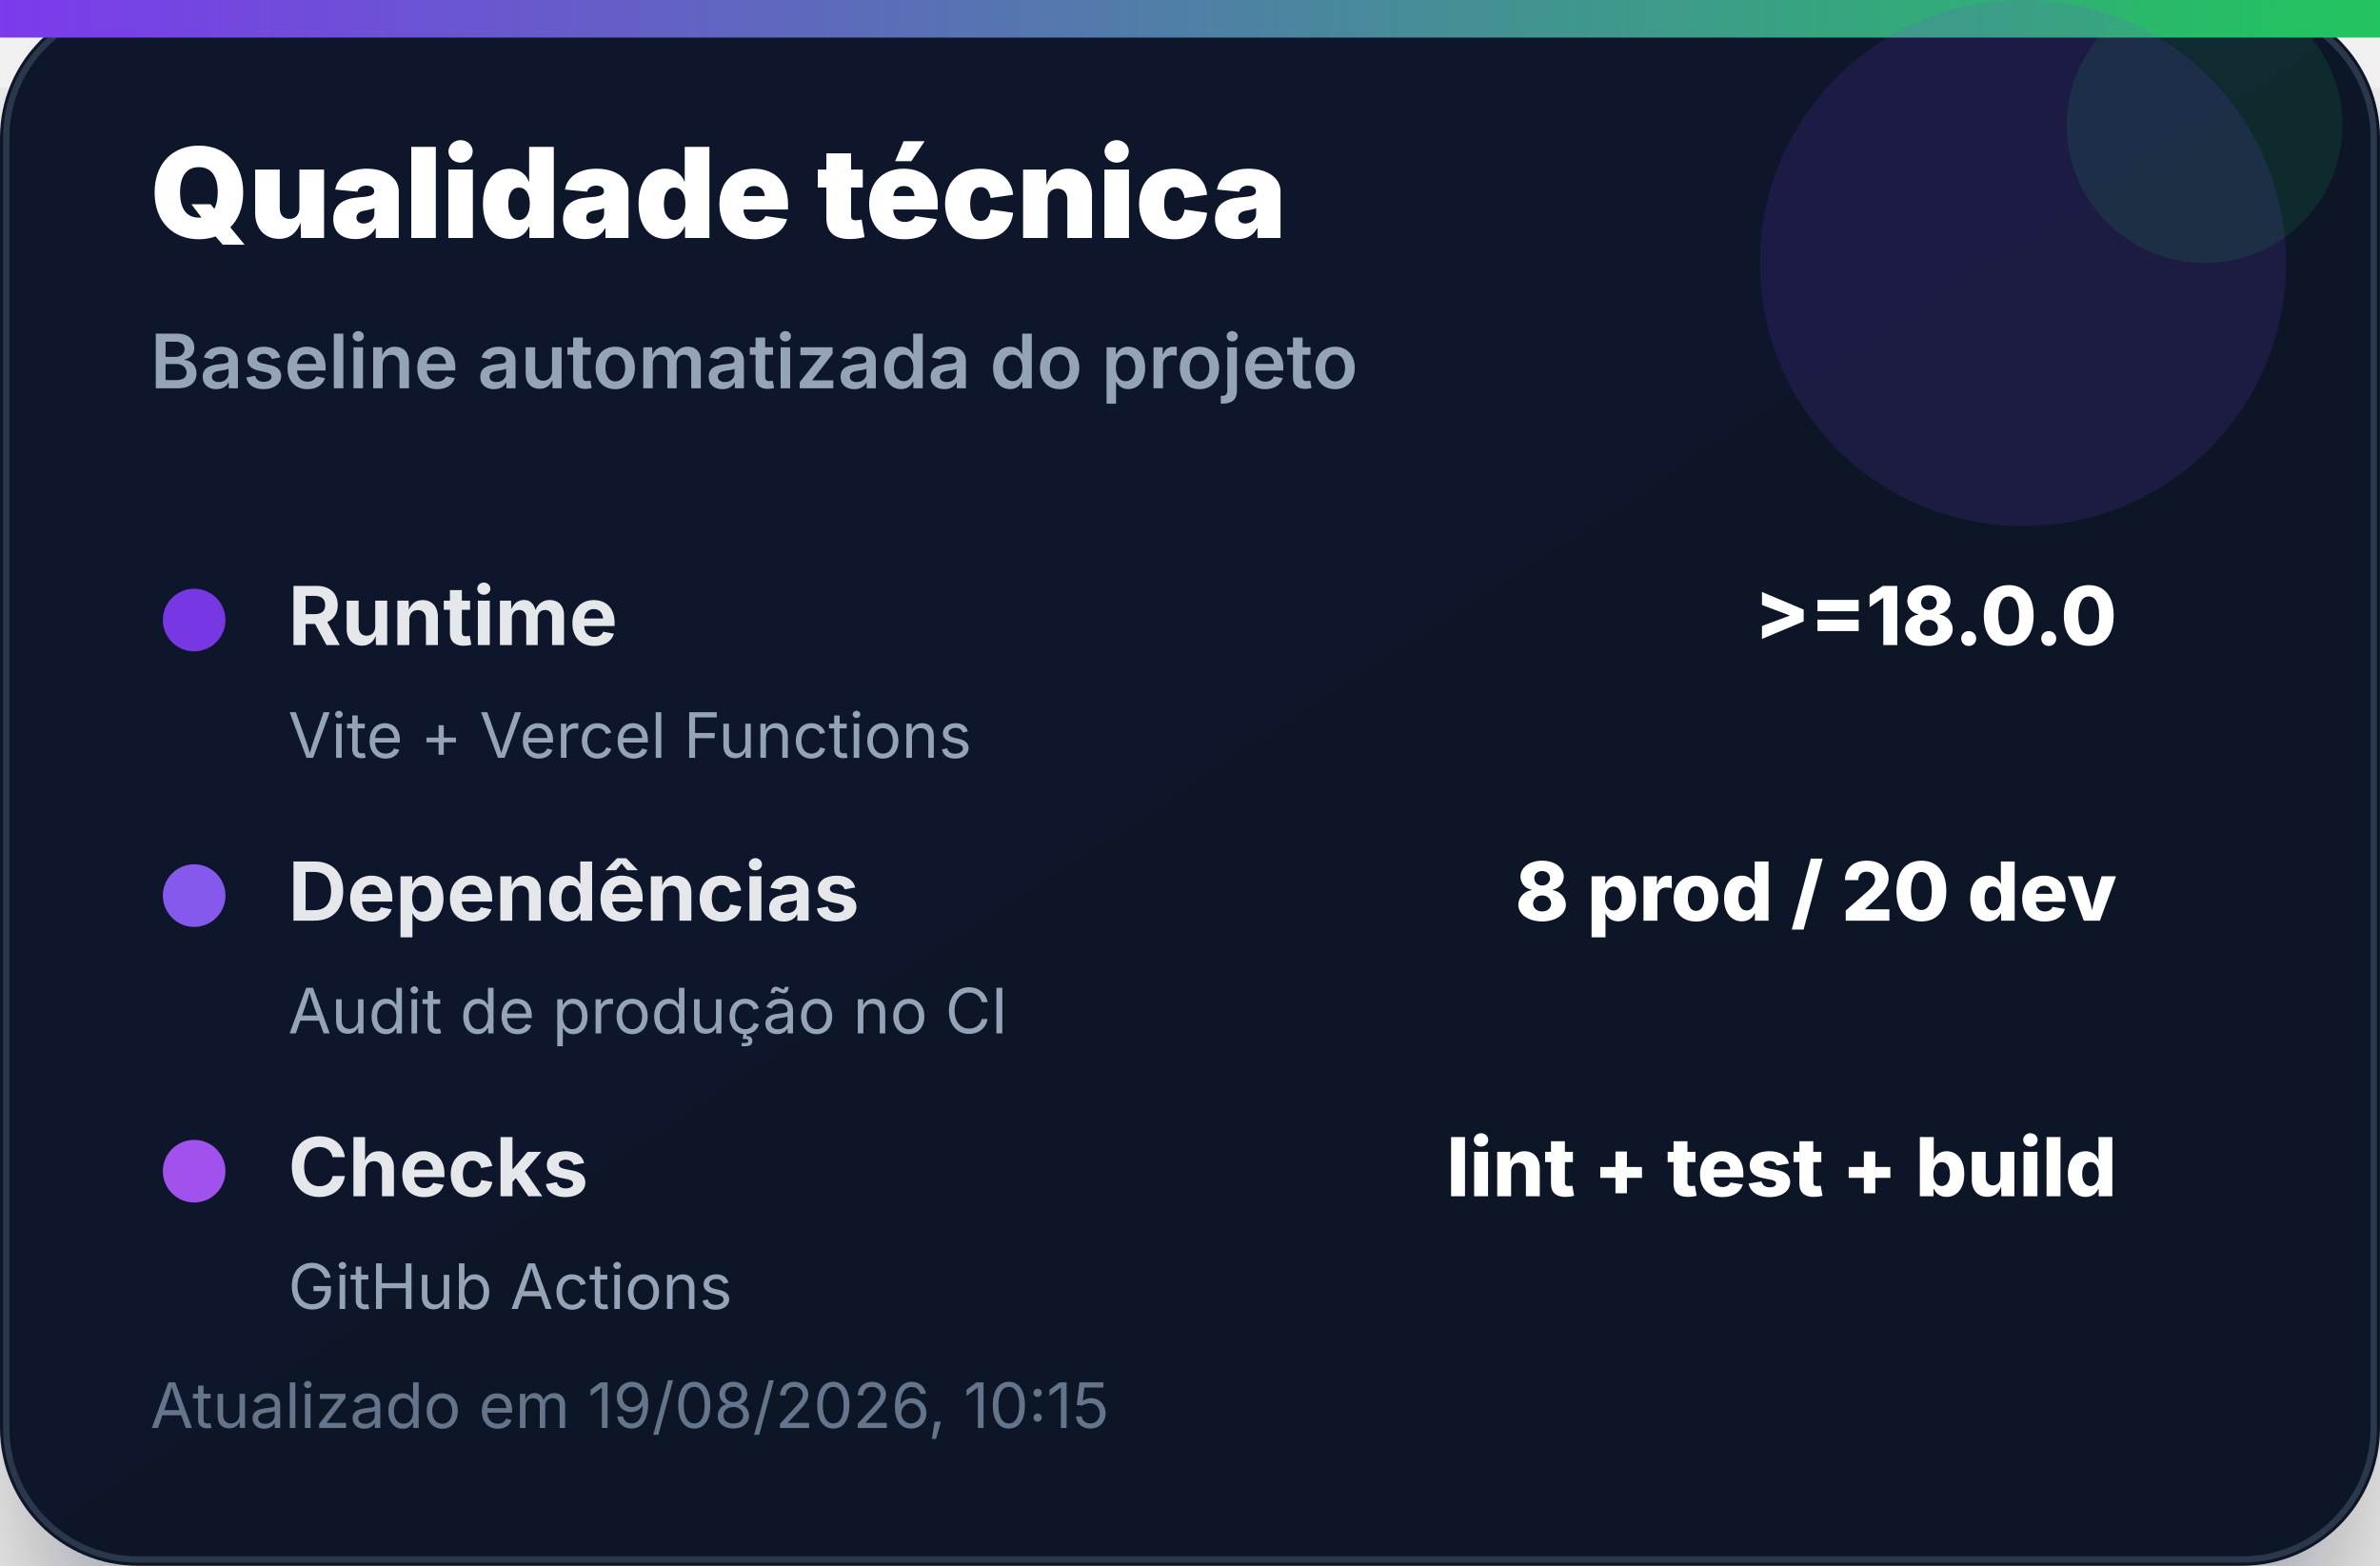
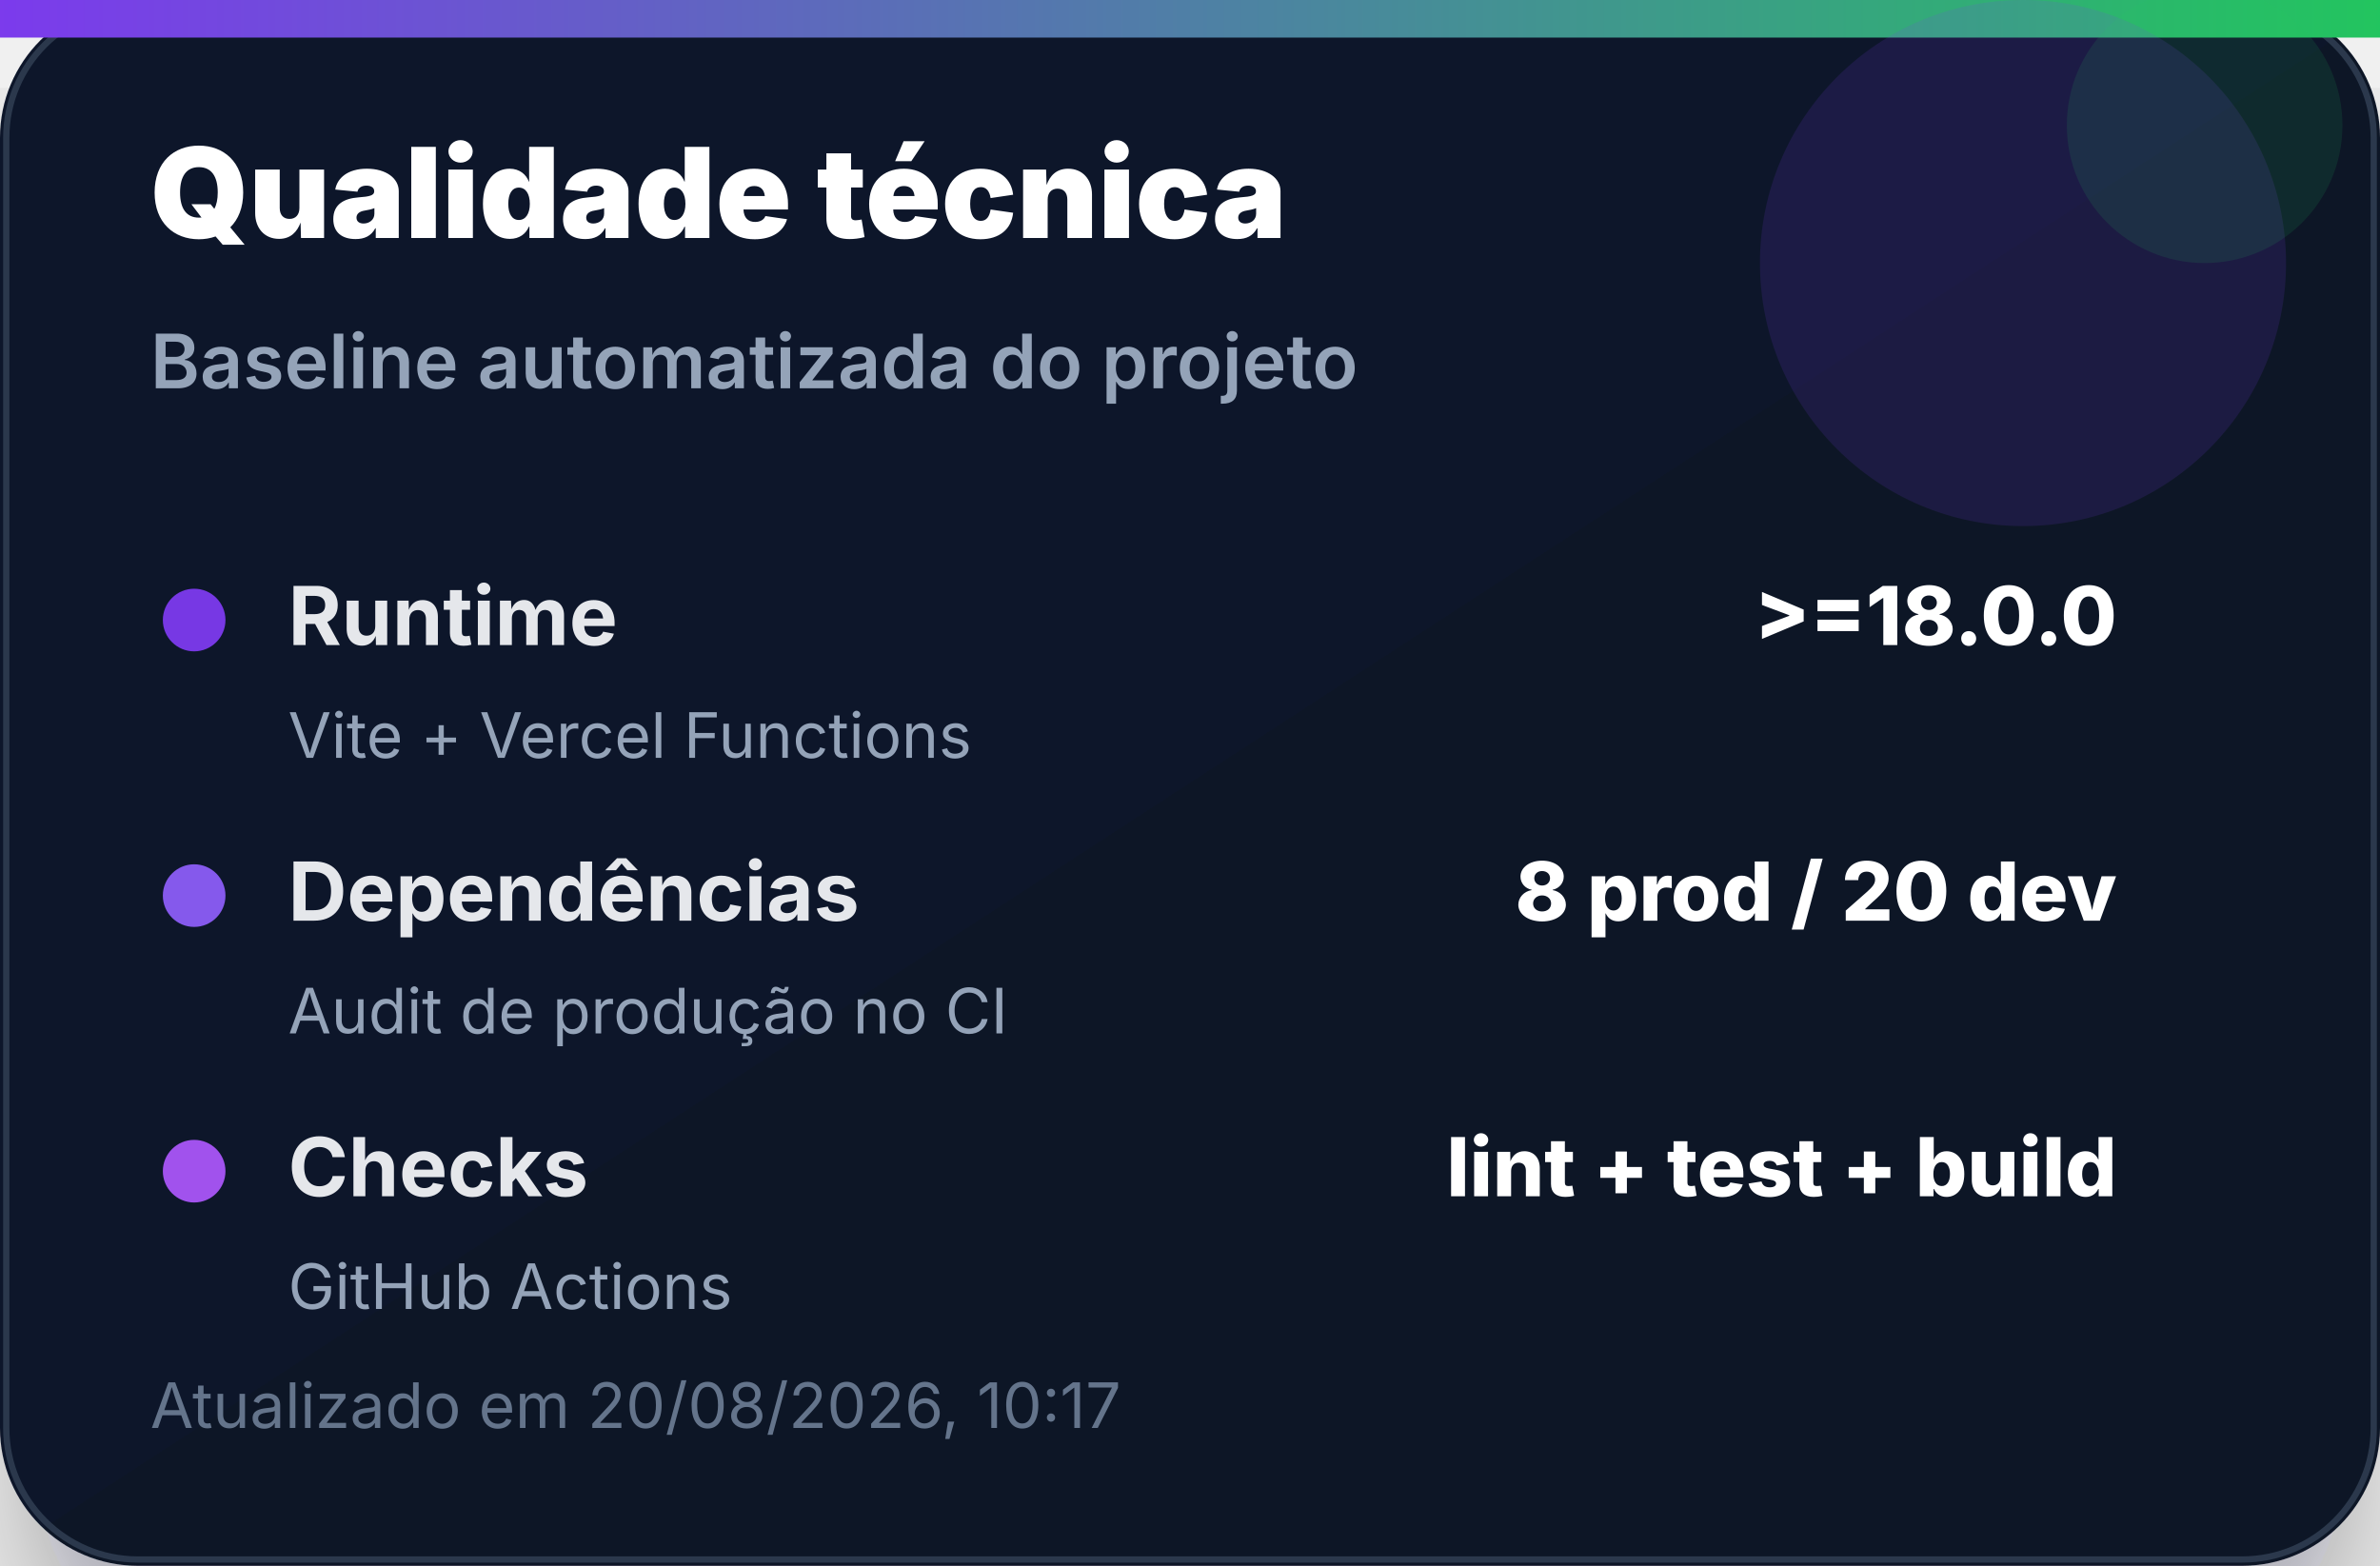
<svg xmlns="http://www.w3.org/2000/svg" width="380" height="250" viewBox="0 0 380 250" role="img" aria-label="Qualidade técnica">
  <defs>
    <linearGradient id="bg" x1="0" x2="1" y1="0" y2="1">
      <stop offset="0%" stop-color="#0f172a" />
      <stop offset="100%" stop-color="#111827" />
    </linearGradient>
    <linearGradient id="accent" x1="0" x2="1">
      <stop offset="0%" stop-color="#7c3aed" />
      <stop offset="100%" stop-color="#22c55e" />
    </linearGradient>
    <filter id="shadow" x="-20%" y="-20%" width="140%" height="140%">
      <feDropShadow dx="0" dy="14" stdDeviation="14" flood-color="#020617" flood-opacity="0.35" />
    </filter>
  </defs>
  <rect width="380" height="250" rx="22" fill="url(#bg)" filter="url(#shadow)" />
  <rect x="1" y="1" width="378" height="248" rx="21" fill="none" stroke="#334155" stroke-opacity="0.8" />
  <rect x="0" y="0" width="380" height="6" fill="url(#accent)" />
  <circle cx="323" cy="42" r="42" fill="#7c3aed" opacity="0.14" />
  <circle cx="352" cy="20" r="22" fill="#22c55e" opacity="0.12" />
  <text x="24" y="38" font-family="Inter, Segoe UI, Arial, sans-serif" font-size="20" font-weight="900" fill="#ffffff">Qualidade técnica</text>
  <text x="24" y="62" font-family="Inter, Segoe UI, Arial, sans-serif" font-size="12" font-weight="600" fill="#94a3b8">Baseline automatizada do projeto</text>
  <g transform="translate(24 92)">
    <circle cx="7" cy="7" r="5" fill="#7c3aed" opacity="0.95" />
    <text x="22" y="11" font-family="Inter, Segoe UI, Arial, sans-serif" font-size="13" font-weight="700" fill="#e5e7eb">Runtime</text>
    <text x="314" y="11" text-anchor="end" font-family="Inter, Segoe UI, Arial, sans-serif" font-size="13" font-weight="800" fill="#ffffff">&gt;=18.0.0</text>
    <text x="22" y="29" font-family="Inter, Segoe UI, Arial, sans-serif" font-size="10" fill="#94a3b8">Vite + Vercel Functions</text>
  </g>
  <g transform="translate(24 136)">
    <circle cx="7" cy="7" r="5" fill="#8b5cf6" opacity="0.95" />
    <text x="22" y="11" font-family="Inter, Segoe UI, Arial, sans-serif" font-size="13" font-weight="700" fill="#e5e7eb">Dependências</text>
    <text x="314" y="11" text-anchor="end" font-family="Inter, Segoe UI, Arial, sans-serif" font-size="13" font-weight="800" fill="#ffffff">8 prod / 20 dev</text>
    <text x="22" y="29" font-family="Inter, Segoe UI, Arial, sans-serif" font-size="10" fill="#94a3b8">Audit de produção no CI</text>
  </g>
  <g transform="translate(24 180)">
    <circle cx="7" cy="7" r="5" fill="#a855f7" opacity="0.95" />
    <text x="22" y="11" font-family="Inter, Segoe UI, Arial, sans-serif" font-size="13" font-weight="700" fill="#e5e7eb">Checks</text>
    <text x="314" y="11" text-anchor="end" font-family="Inter, Segoe UI, Arial, sans-serif" font-size="13" font-weight="800" fill="#ffffff">lint + test + build</text>
    <text x="22" y="29" font-family="Inter, Segoe UI, Arial, sans-serif" font-size="10" fill="#94a3b8">GitHub Actions</text>
  </g>
-   <text x="24" y="228" font-family="Inter, Segoe UI, Arial, sans-serif" font-size="10" fill="#64748b">Atualizado em 19/08/2026, 10:15</text>
+   <text x="24" y="228" font-family="Inter, Segoe UI, Arial, sans-serif" font-size="10" fill="#64748b">Atualizado em 20/08/2026, 10:17</text>
</svg>
